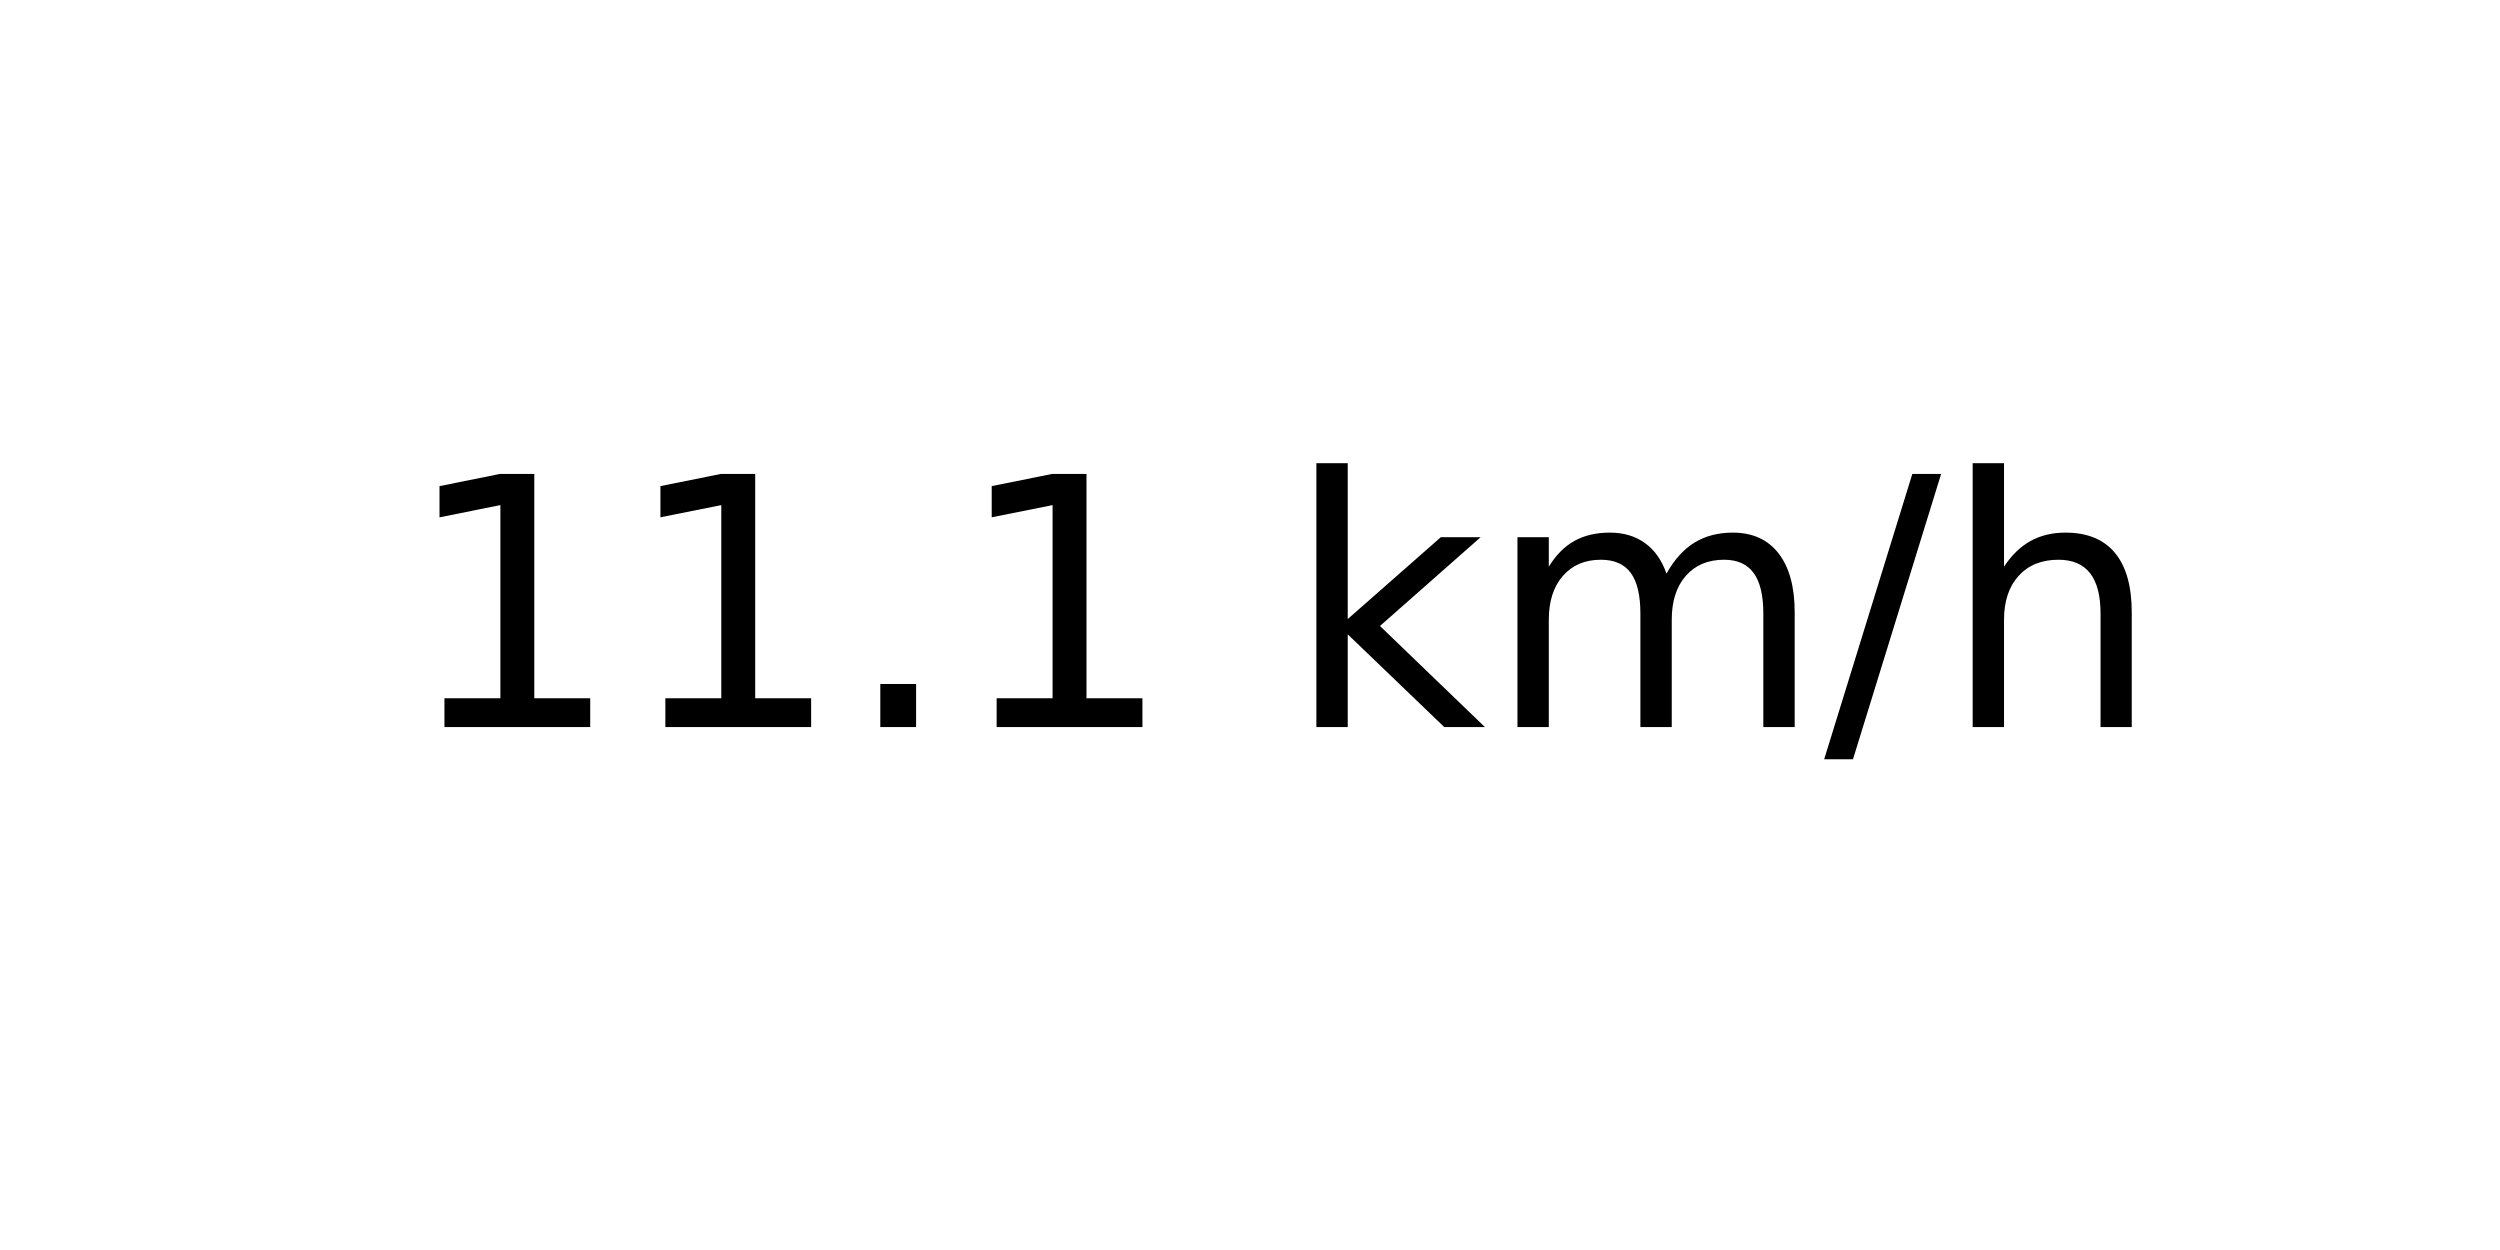
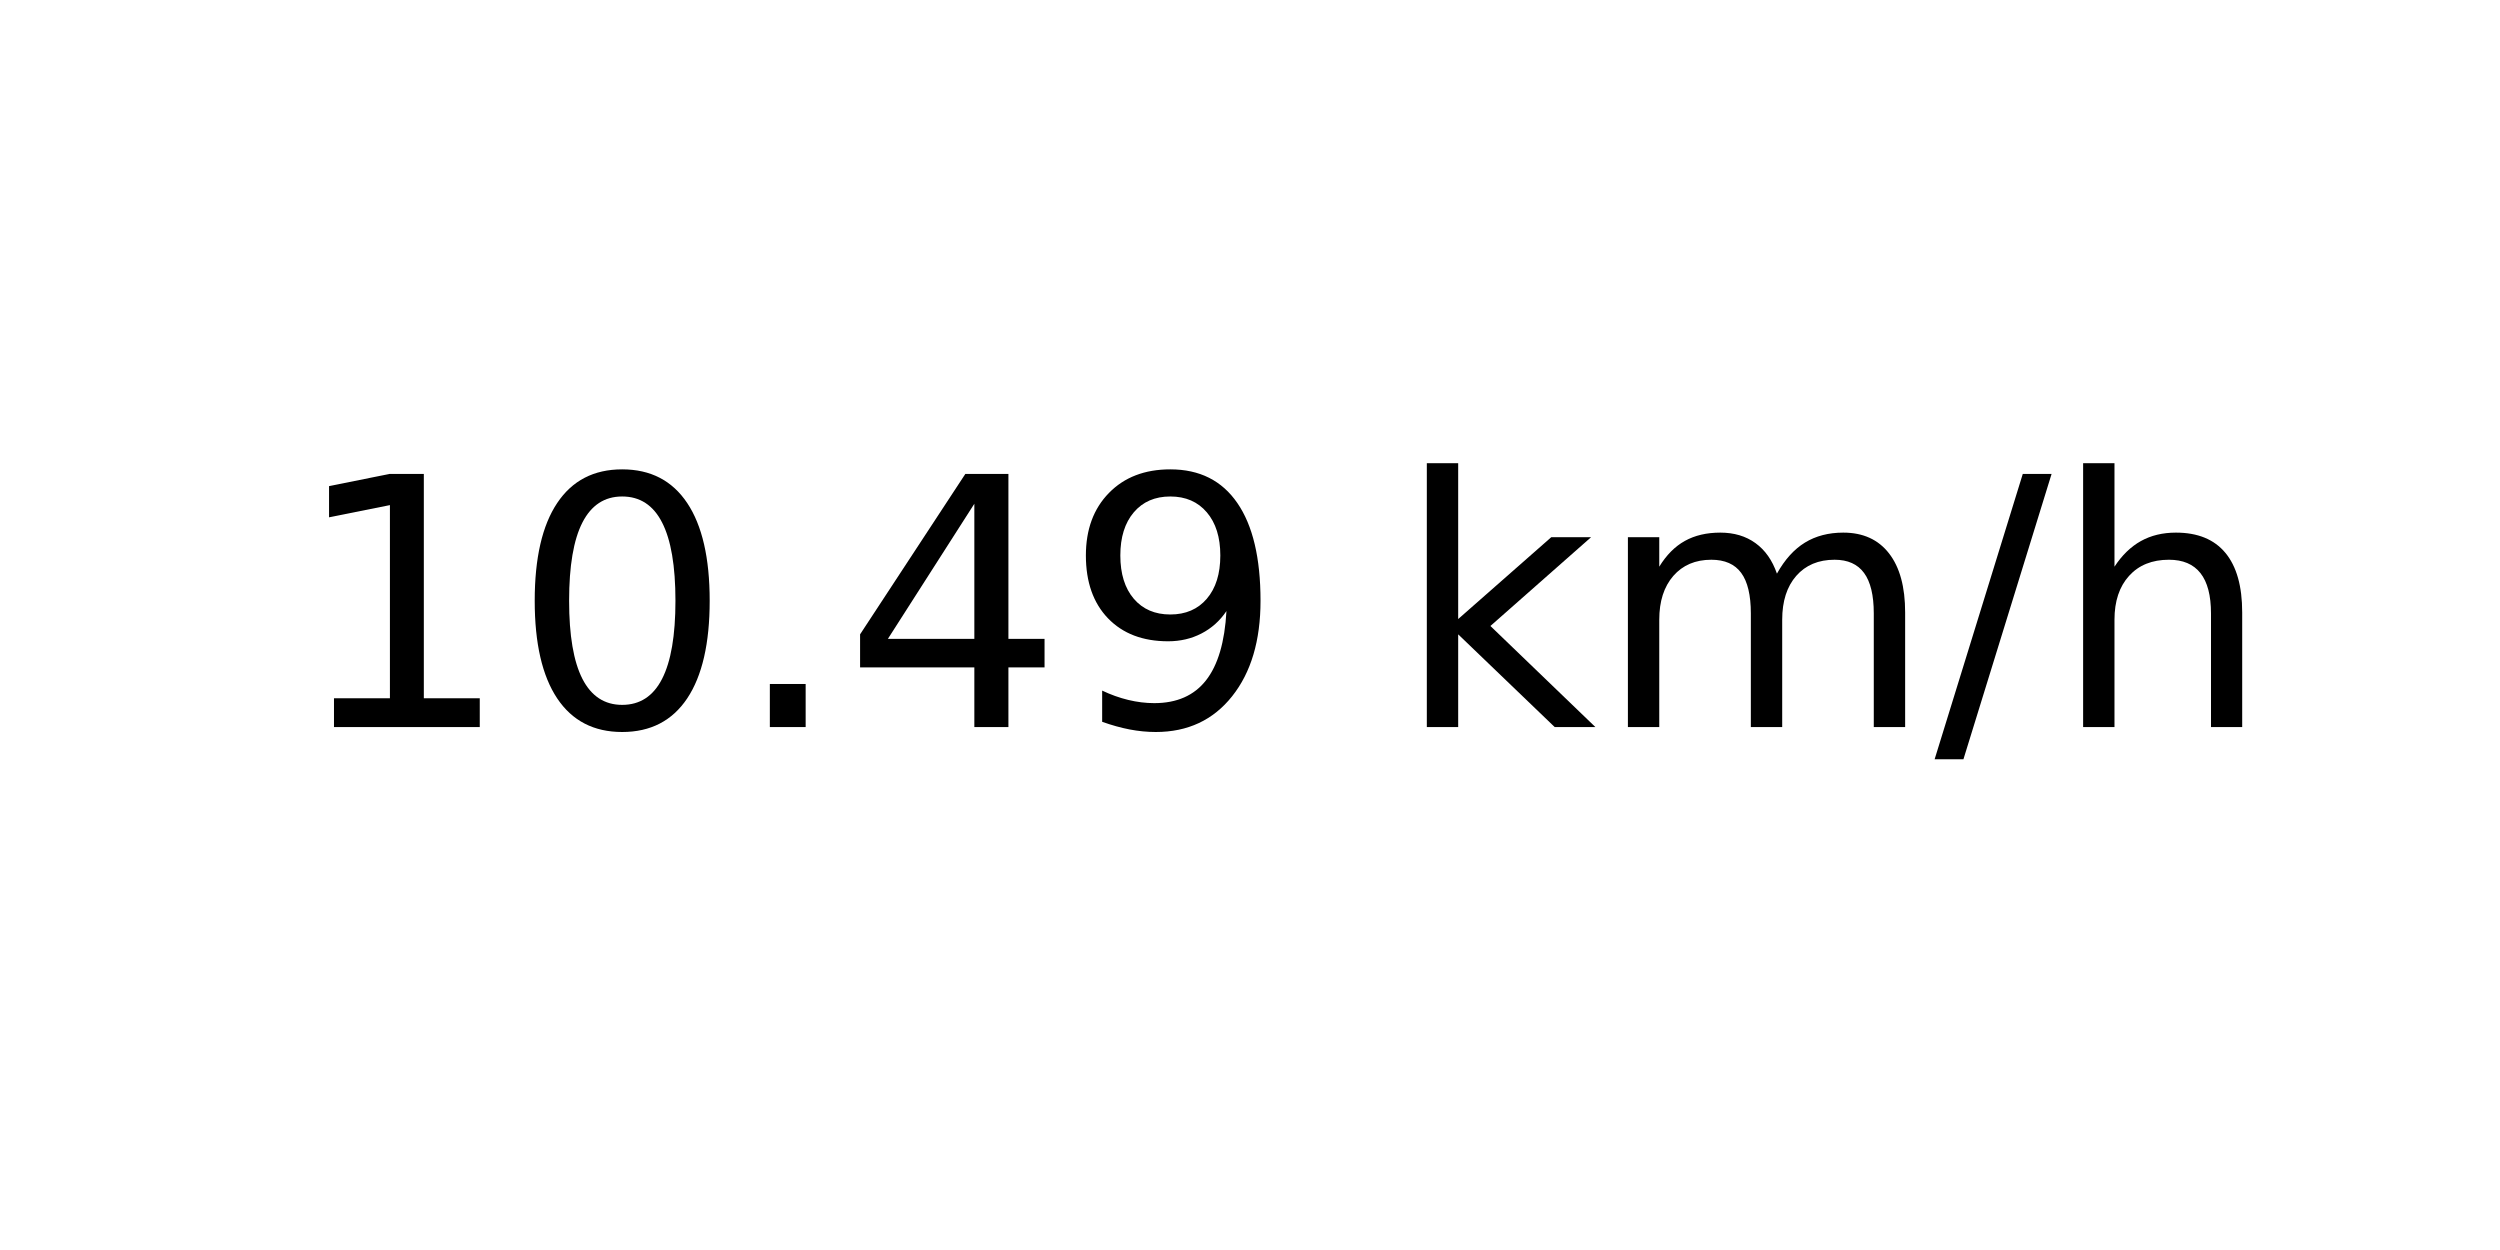
<svg xmlns="http://www.w3.org/2000/svg" xmlns:xlink="http://www.w3.org/1999/xlink" width="72pt" height="36pt" viewBox="0 0 72 36" version="1.1">
  <defs>
    <style type="text/css">*{stroke-linejoin: round; stroke-linecap: butt}</style>
  </defs>
  <g id="figure_1">
    <g id="axes_1">
      <g id="text_1">
-         <g transform="translate(11.55937 20.93937) scale(0.1 -0.1)">
+         <g transform="translate(8.378125 20.93937) scale(0.1 -0.1)">
          <defs>
            <path id="DejaVuSans-31" d="M 794 531  L 1825 531  L 1825 4091  L 703 3866  L 703 4441  L 1819 4666  L 2450 4666  L 2450 531  L 3481 531  L 3481 0  L 794 0  L 794 531  z " transform="scale(0.015625)" />
+             <path id="DejaVuSans-30" d="M 2034 4250  Q 1547 4250 1301 3770  Q 1056 3291 1056 2328  Q 1056 1369 1301 889  Q 1547 409 2034 409  Q 2525 409 2770 889  Q 3016 1369 3016 2328  Q 3016 3291 2770 3770  Q 2525 4250 2034 4250  z M 2034 4750  Q 2819 4750 3233 4129  Q 3647 3509 3647 2328  Q 3647 1150 3233 529  Q 2819 -91 2034 -91  Q 1250 -91 836 529  Q 422 1150 422 2328  Q 422 3509 836 4129  Q 1250 4750 2034 4750  z " transform="scale(0.015625)" />
            <path id="DejaVuSans-2e" d="M 684 794  L 1344 794  L 1344 0  L 684 0  L 684 794  z " transform="scale(0.015625)" />
+             <path id="DejaVuSans-34" d="M 2419 4116  L 825 1625  L 2419 1625  L 2419 4116  z M 2253 4666  L 3047 4666  L 3047 1625  L 3713 1625  L 3713 1100  L 3047 1100  L 3047 0  L 2419 0  L 2419 1100  L 313 1100  L 313 1709  L 2253 4666  z " transform="scale(0.015625)" />
+             <path id="DejaVuSans-39" d="M 703 97  L 703 672  Q 941 559 1184 500  Q 1428 441 1663 441  Q 2288 441 2617 861  Q 2947 1281 2994 2138  Q 2813 1869 2534 1725  Q 2256 1581 1919 1581  Q 1219 1581 811 2004  Q 403 2428 403 3163  Q 403 3881 828 4315  Q 1253 4750 1959 4750  Q 2769 4750 3195 4129  Q 3622 3509 3622 2328  Q 3622 1225 3098 567  Q 2575 -91 1691 -91  Q 1453 -91 1209 -44  Q 966 3 703 97  z M 1959 2075  Q 2384 2075 2632 2365  Q 2881 2656 2881 3163  Q 2881 3666 2632 3958  Q 2384 4250 1959 4250  Q 1534 4250 1286 3958  Q 1038 3666 1038 3163  Q 1038 2656 1286 2365  Q 1534 2075 1959 2075  z " transform="scale(0.015625)" />
            <path id="DejaVuSans-20" transform="scale(0.015625)" />
            <path id="DejaVuSans-6b" d="M 581 4863  L 1159 4863  L 1159 1991  L 2875 3500  L 3609 3500  L 1753 1863  L 3688 0  L 2938 0  L 1159 1709  L 1159 0  L 581 0  L 581 4863  z " transform="scale(0.015625)" />
            <path id="DejaVuSans-6d" d="M 3328 2828  Q 3544 3216 3844 3400  Q 4144 3584 4550 3584  Q 5097 3584 5394 3201  Q 5691 2819 5691 2113  L 5691 0  L 5113 0  L 5113 2094  Q 5113 2597 4934 2840  Q 4756 3084 4391 3084  Q 3944 3084 3684 2787  Q 3425 2491 3425 1978  L 3425 0  L 2847 0  L 2847 2094  Q 2847 2600 2669 2842  Q 2491 3084 2119 3084  Q 1678 3084 1418 2786  Q 1159 2488 1159 1978  L 1159 0  L 581 0  L 581 3500  L 1159 3500  L 1159 2956  Q 1356 3278 1631 3431  Q 1906 3584 2284 3584  Q 2666 3584 2933 3390  Q 3200 3197 3328 2828  z " transform="scale(0.015625)" />
            <path id="DejaVuSans-2f" d="M 1625 4666  L 2156 4666  L 531 -594  L 0 -594  L 1625 4666  z " transform="scale(0.015625)" />
            <path id="DejaVuSans-68" d="M 3513 2113  L 3513 0  L 2938 0  L 2938 2094  Q 2938 2591 2744 2837  Q 2550 3084 2163 3084  Q 1697 3084 1428 2787  Q 1159 2491 1159 1978  L 1159 0  L 581 0  L 581 4863  L 1159 4863  L 1159 2956  Q 1366 3272 1645 3428  Q 1925 3584 2291 3584  Q 2894 3584 3203 3211  Q 3513 2838 3513 2113  z " transform="scale(0.015625)" />
          </defs>
          <use xlink:href="#DejaVuSans-31" />
-           <use xlink:href="#DejaVuSans-31" x="63.623" />
+           <use xlink:href="#DejaVuSans-30" x="63.623" />
          <use xlink:href="#DejaVuSans-2e" x="127.246" />
-           <use xlink:href="#DejaVuSans-31" x="159.033" />
-           <use xlink:href="#DejaVuSans-20" x="222.656" />
-           <use xlink:href="#DejaVuSans-6b" x="254.443" />
-           <use xlink:href="#DejaVuSans-6d" x="312.354" />
-           <use xlink:href="#DejaVuSans-2f" x="409.766" />
-           <use xlink:href="#DejaVuSans-68" x="443.457" />
+           <use xlink:href="#DejaVuSans-34" x="159.033" />
+           <use xlink:href="#DejaVuSans-39" x="222.656" />
+           <use xlink:href="#DejaVuSans-20" x="286.279" />
+           <use xlink:href="#DejaVuSans-6b" x="318.066" />
+           <use xlink:href="#DejaVuSans-6d" x="375.977" />
+           <use xlink:href="#DejaVuSans-2f" x="473.389" />
+           <use xlink:href="#DejaVuSans-68" x="507.08" />
        </g>
      </g>
    </g>
  </g>
</svg>
